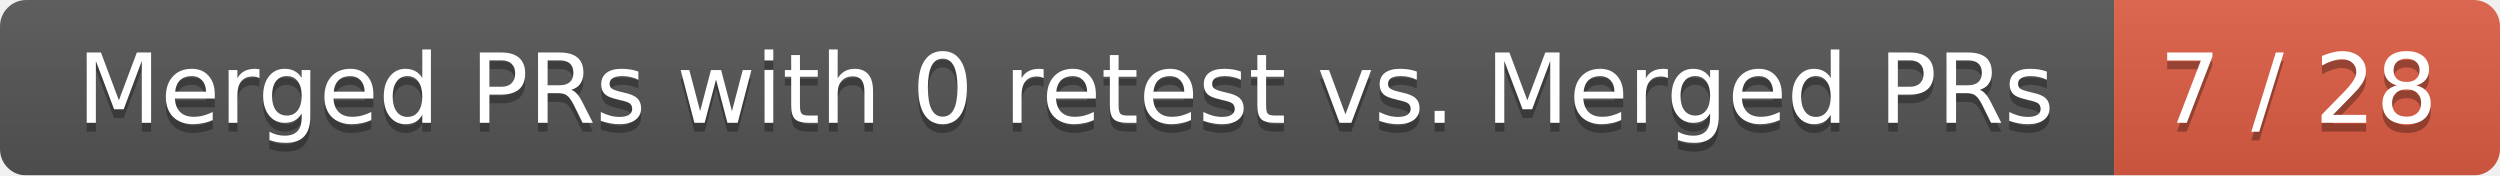
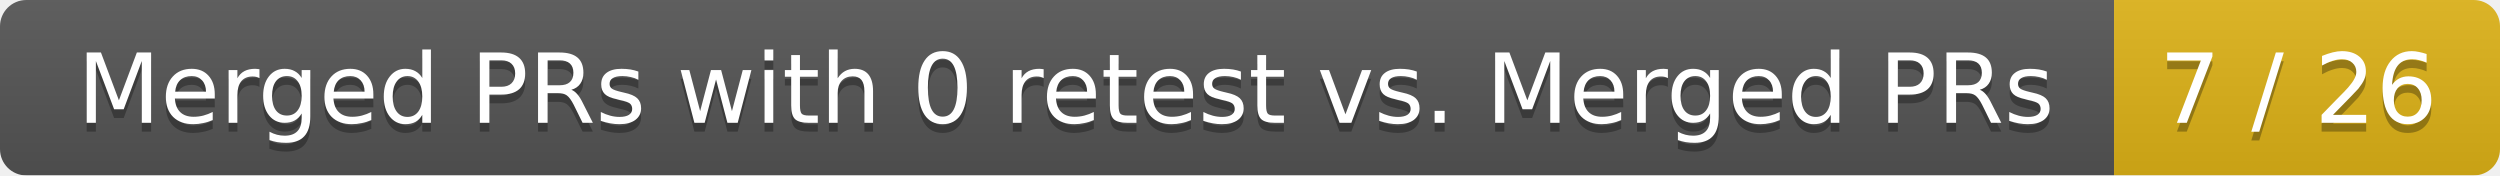
<svg xmlns="http://www.w3.org/2000/svg" width="285" height="20">
  <linearGradient id="smooth" x2="0" y2="100%">
    <stop offset="0" stop-color="#bbb" stop-opacity=".1" />
    <stop offset="1" stop-opacity=".1" />
  </linearGradient>
  <mask id="round">
    <rect width="285" height="20" rx="3" fill="#fff" />
  </mask>
  <g mask="url(#round)">
    <rect width="241" height="20" fill="#555" />
-     <rect x="241" width="44" height="20" fill="#e05d44" />
+     <rect x="241" width="44" height="20" fill="#dfb317" />
    <rect width="285" height="20" fill="url(#smooth)" />
  </g>
  <g fill="#fff" text-anchor="middle" font-family="DejaVu Sans,Verdana,Geneva,sans-serif" font-size="11">
    <text x="121.5" y="15" fill="#010101" fill-opacity=".3">Merged PRs with 0 retest vs. Merged PRs</text>
    <text x="121.5" y="14">Merged PRs with 0 retest vs. Merged PRs</text>
-     <text x="262" y="15" fill="#010101" fill-opacity=".3">7 / 28</text>
-     <text x="262" y="14">7 / 28</text>
+     <text x="262" y="15" fill="#010101" fill-opacity=".3">7 / 26</text>
+     <text x="262" y="14">7 / 26</text>
  </g>
</svg>
